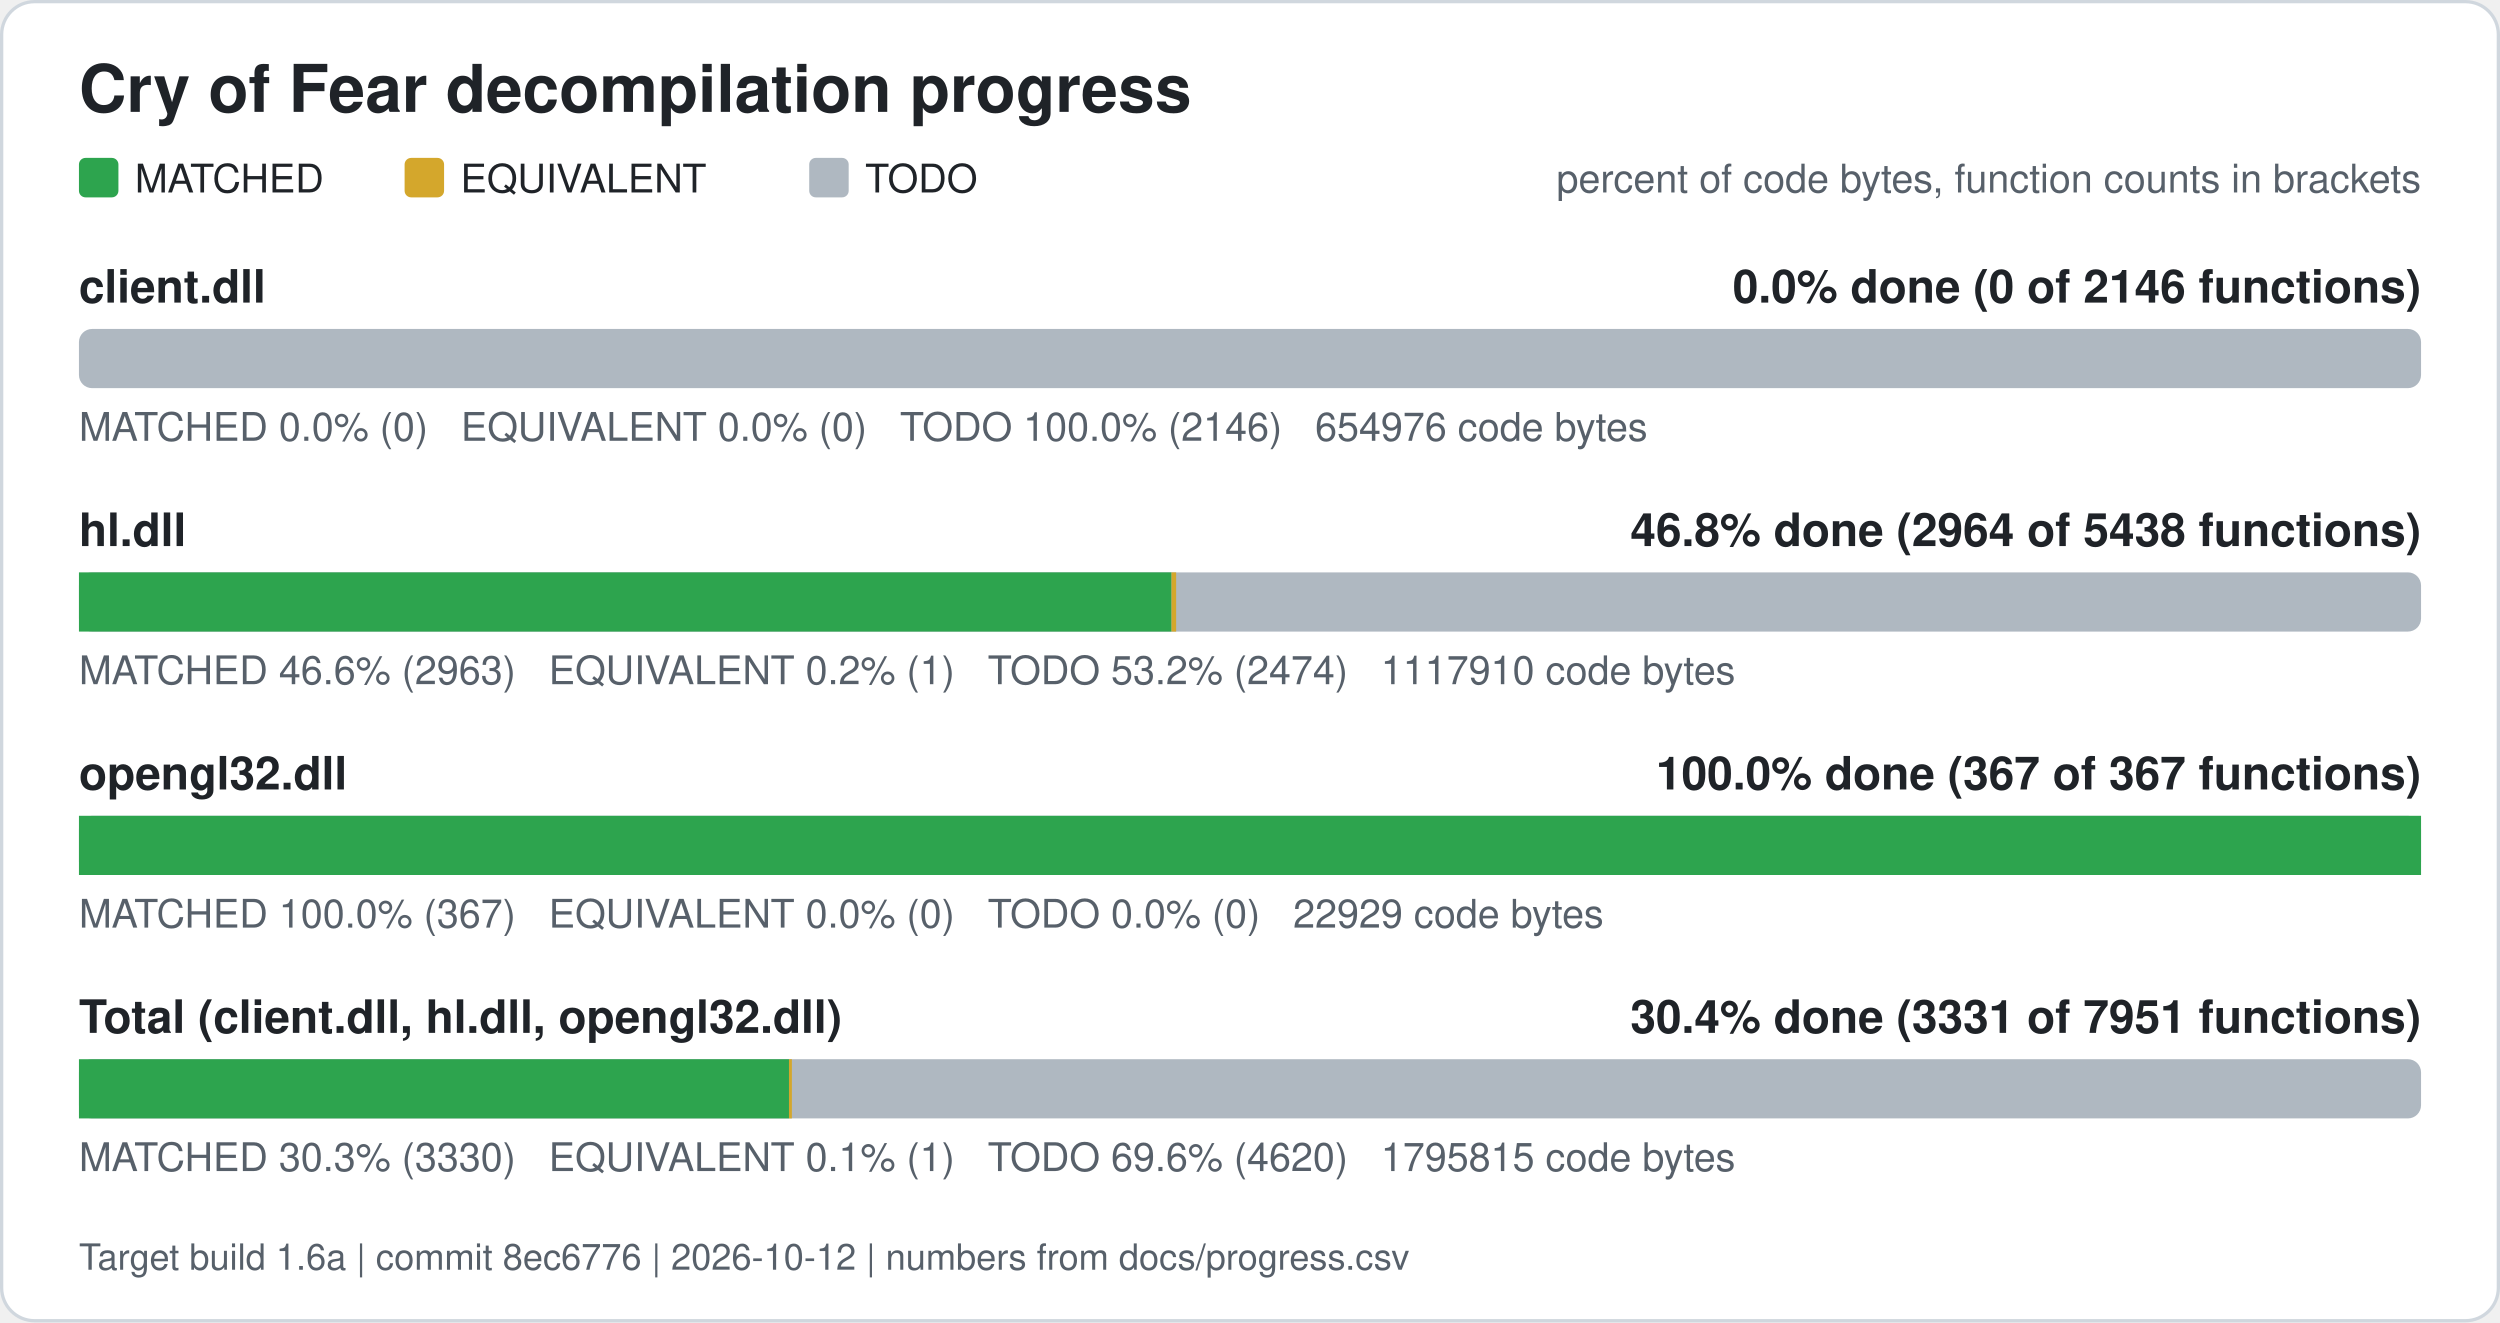
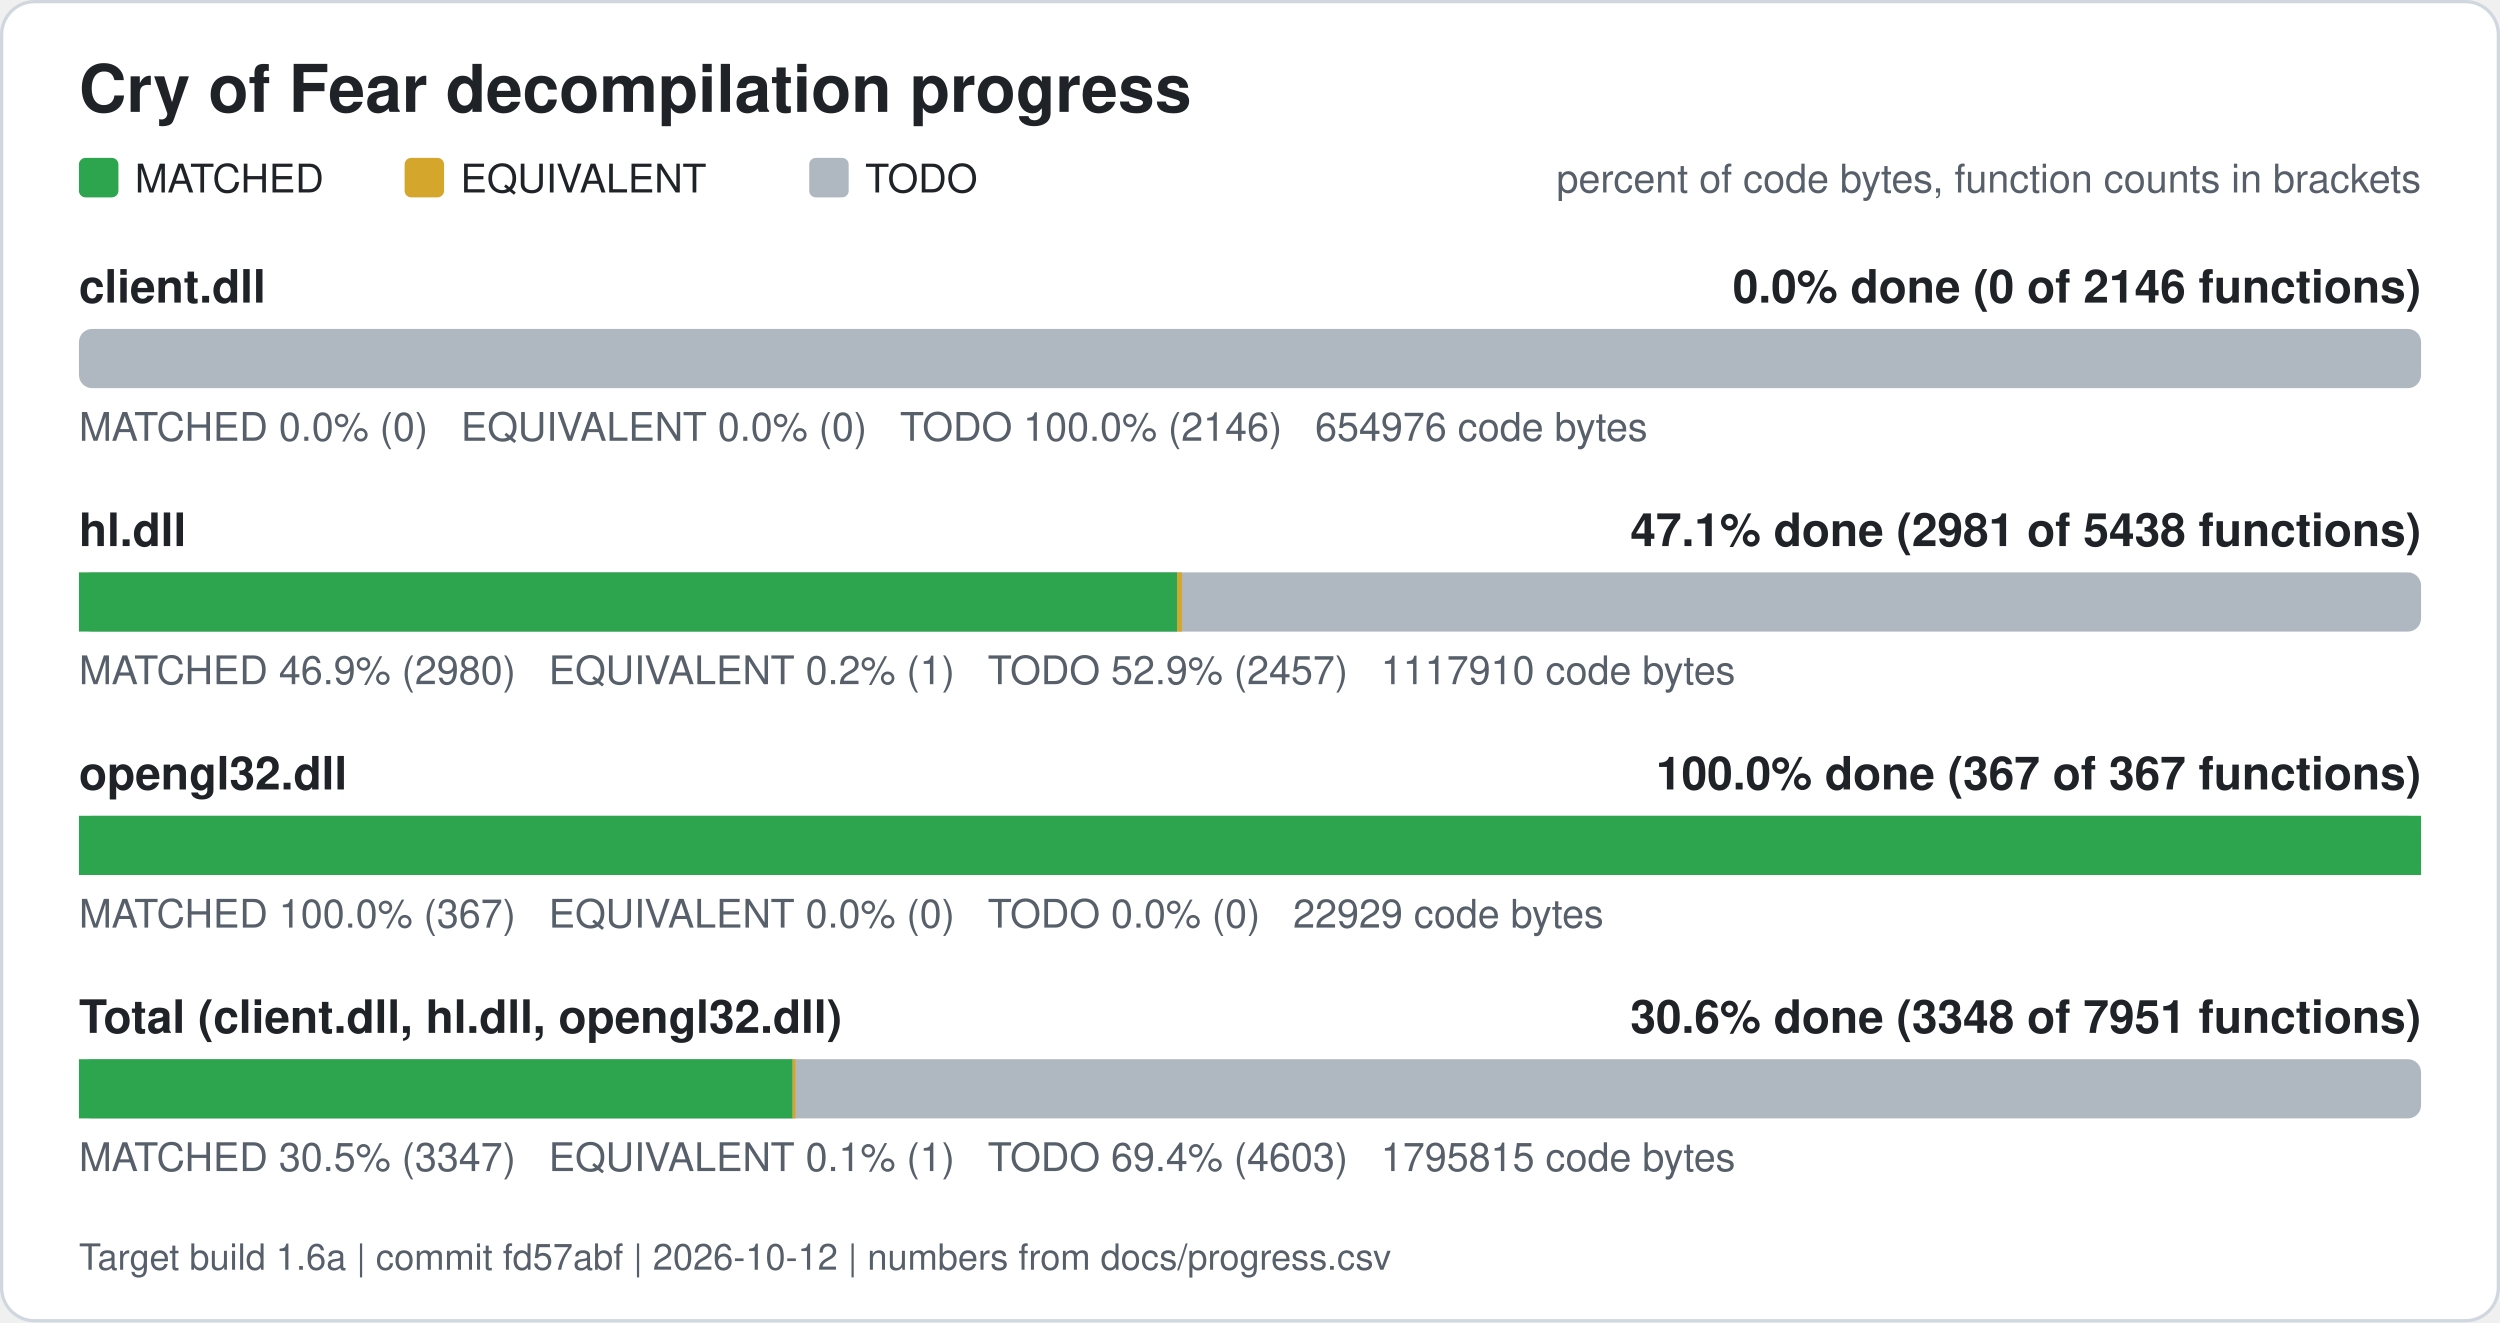
<svg xmlns="http://www.w3.org/2000/svg" width="760" height="402" viewBox="0 0 760 402" role="img" aria-label="Cry of Fear decompilation progress">
  <rect x="0.5" y="0.5" width="759" height="401" rx="10" fill="#ffffff" stroke="#d0d7de" />
  <text x="24" y="34" font-family="Segoe UI, Helvetica, Arial, sans-serif" font-size="20" font-weight="600" fill="#1f2328">Cry of Fear decompilation progress</text>
  <rect x="24" y="48" width="12" height="12" rx="2" fill="#2da44e" />
  <text x="41" y="58.5" font-family="Segoe UI, Helvetica, Arial, sans-serif" font-size="12" fill="#1f2328">MATCHED</text>
  <rect x="123" y="48" width="12" height="12" rx="2" fill="#d4a72c" />
  <text x="140" y="58.5" font-family="Segoe UI, Helvetica, Arial, sans-serif" font-size="12" fill="#1f2328">EQUIVALENT</text>
  <rect x="246" y="48" width="12" height="12" rx="2" fill="#afb8c1" />
  <text x="263" y="58.5" font-family="Segoe UI, Helvetica, Arial, sans-serif" font-size="12" fill="#1f2328">TODO</text>
  <text x="736" y="58.5" font-family="Segoe UI, Helvetica, Arial, sans-serif" font-size="12" fill="#57606a" text-anchor="end">percent of code bytes, function counts in brackets</text>
  <text x="24" y="92" font-family="Segoe UI, Helvetica, Arial, sans-serif" font-size="14" font-weight="600" fill="#1f2328">client.dll</text>
  <text x="736" y="92" font-family="Segoe UI, Helvetica, Arial, sans-serif" font-size="14" font-weight="600" fill="#1f2328" text-anchor="end">0.0% done (0 of 2146 functions)</text>
  <rect x="24" y="100" width="712" height="18" rx="4" fill="#afb8c1" />
  <text x="24" y="134" font-family="Segoe UI, Helvetica, Arial, sans-serif" font-size="12" fill="#57606a" xml:space="preserve">MATCHED 0.0% (0)   EQUIVALENT 0.0% (0)   TODO 100.0% (2146)   654976 code bytes</text>
  <text x="24" y="166" font-family="Segoe UI, Helvetica, Arial, sans-serif" font-size="14" font-weight="600" fill="#1f2328">hl.dll</text>
-   <text x="736" y="166" font-family="Segoe UI, Helvetica, Arial, sans-serif" font-size="14" font-weight="600" fill="#1f2328" text-anchor="end">46.8% done (2964 of 5438 functions)</text>
+   <text x="736" y="166" font-family="Segoe UI, Helvetica, Arial, sans-serif" font-size="14" font-weight="600" fill="#1f2328" text-anchor="end">47.1% done (2981 of 5438 functions)</text>
  <rect x="24" y="174" width="712" height="18" rx="4" fill="#afb8c1" />
-   <rect x="24.00" y="174" width="332.14" height="18" fill="#2da44e" />
-   <rect x="356.14" y="174" width="1.41" height="18" fill="#d4a72c" />
-   <text x="24" y="208" font-family="Segoe UI, Helvetica, Arial, sans-serif" font-size="12" fill="#57606a" xml:space="preserve">MATCHED 46.6% (2963)   EQUIVALENT 0.2% (1)   TODO 53.2% (2474)   1117910 code bytes</text>
+   <rect x="24.00" y="174" width="333.89" height="18" fill="#2da44e" />
+   <rect x="357.89" y="174" width="1.41" height="18" fill="#d4a72c" />
+   <text x="24" y="208" font-family="Segoe UI, Helvetica, Arial, sans-serif" font-size="12" fill="#57606a" xml:space="preserve">MATCHED 46.9% (2980)   EQUIVALENT 0.2% (1)   TODO 52.9% (2457)   1117910 code bytes</text>
  <text x="24" y="240" font-family="Segoe UI, Helvetica, Arial, sans-serif" font-size="14" font-weight="600" fill="#1f2328">opengl32.dll</text>
  <text x="736" y="240" font-family="Segoe UI, Helvetica, Arial, sans-serif" font-size="14" font-weight="600" fill="#1f2328" text-anchor="end">100.0% done (367 of 367 functions)</text>
  <rect x="24" y="248" width="712" height="18" rx="4" fill="#afb8c1" />
  <rect x="24.00" y="248" width="712.00" height="18" fill="#2da44e" />
  <text x="24" y="282" font-family="Segoe UI, Helvetica, Arial, sans-serif" font-size="12" fill="#57606a" xml:space="preserve">MATCHED 100.0% (367)   EQUIVALENT 0.0% (0)   TODO 0.0% (0)   22929 code bytes</text>
  <text x="24" y="314" font-family="Segoe UI, Helvetica, Arial, sans-serif" font-size="14" font-weight="600" fill="#1f2328">Total (client.dll, hl.dll, opengl32.dll)</text>
-   <text x="736" y="314" font-family="Segoe UI, Helvetica, Arial, sans-serif" font-size="14" font-weight="600" fill="#1f2328" text-anchor="end">30.4% done (3331 of 7951 functions)</text>
+   <text x="736" y="314" font-family="Segoe UI, Helvetica, Arial, sans-serif" font-size="14" font-weight="600" fill="#1f2328" text-anchor="end">30.6% done (3348 of 7951 functions)</text>
  <rect x="24" y="322" width="712" height="18" rx="4" fill="#afb8c1" />
-   <rect x="24.00" y="322" width="215.85" height="18" fill="#2da44e" />
-   <rect x="239.85" y="322" width="0.88" height="18" fill="#d4a72c" />
-   <text x="24" y="356" font-family="Segoe UI, Helvetica, Arial, sans-serif" font-size="12" fill="#57606a" xml:space="preserve">MATCHED 30.3% (3330)   EQUIVALENT 0.1% (1)   TODO 69.6% (4620)   1795815 code bytes</text>
-   <text x="24" y="386" font-family="Segoe UI, Helvetica, Arial, sans-serif" font-size="11" fill="#57606a">Target build 1.6a | commit 8ec6776 | 2026-10-12 | numbers from docs/progress.csv</text>
+   <rect x="24.00" y="322" width="216.94" height="18" fill="#2da44e" />
+   <rect x="240.94" y="322" width="0.88" height="18" fill="#d4a72c" />
+   <text x="24" y="356" font-family="Segoe UI, Helvetica, Arial, sans-serif" font-size="12" fill="#57606a" xml:space="preserve">MATCHED 30.5% (3347)   EQUIVALENT 0.1% (1)   TODO 69.4% (4603)   1795815 code bytes</text>
+   <text x="24" y="386" font-family="Segoe UI, Helvetica, Arial, sans-serif" font-size="11" fill="#57606a">Target build 1.6a | commit fd57abf | 2026-10-12 | numbers from docs/progress.csv</text>
</svg>
